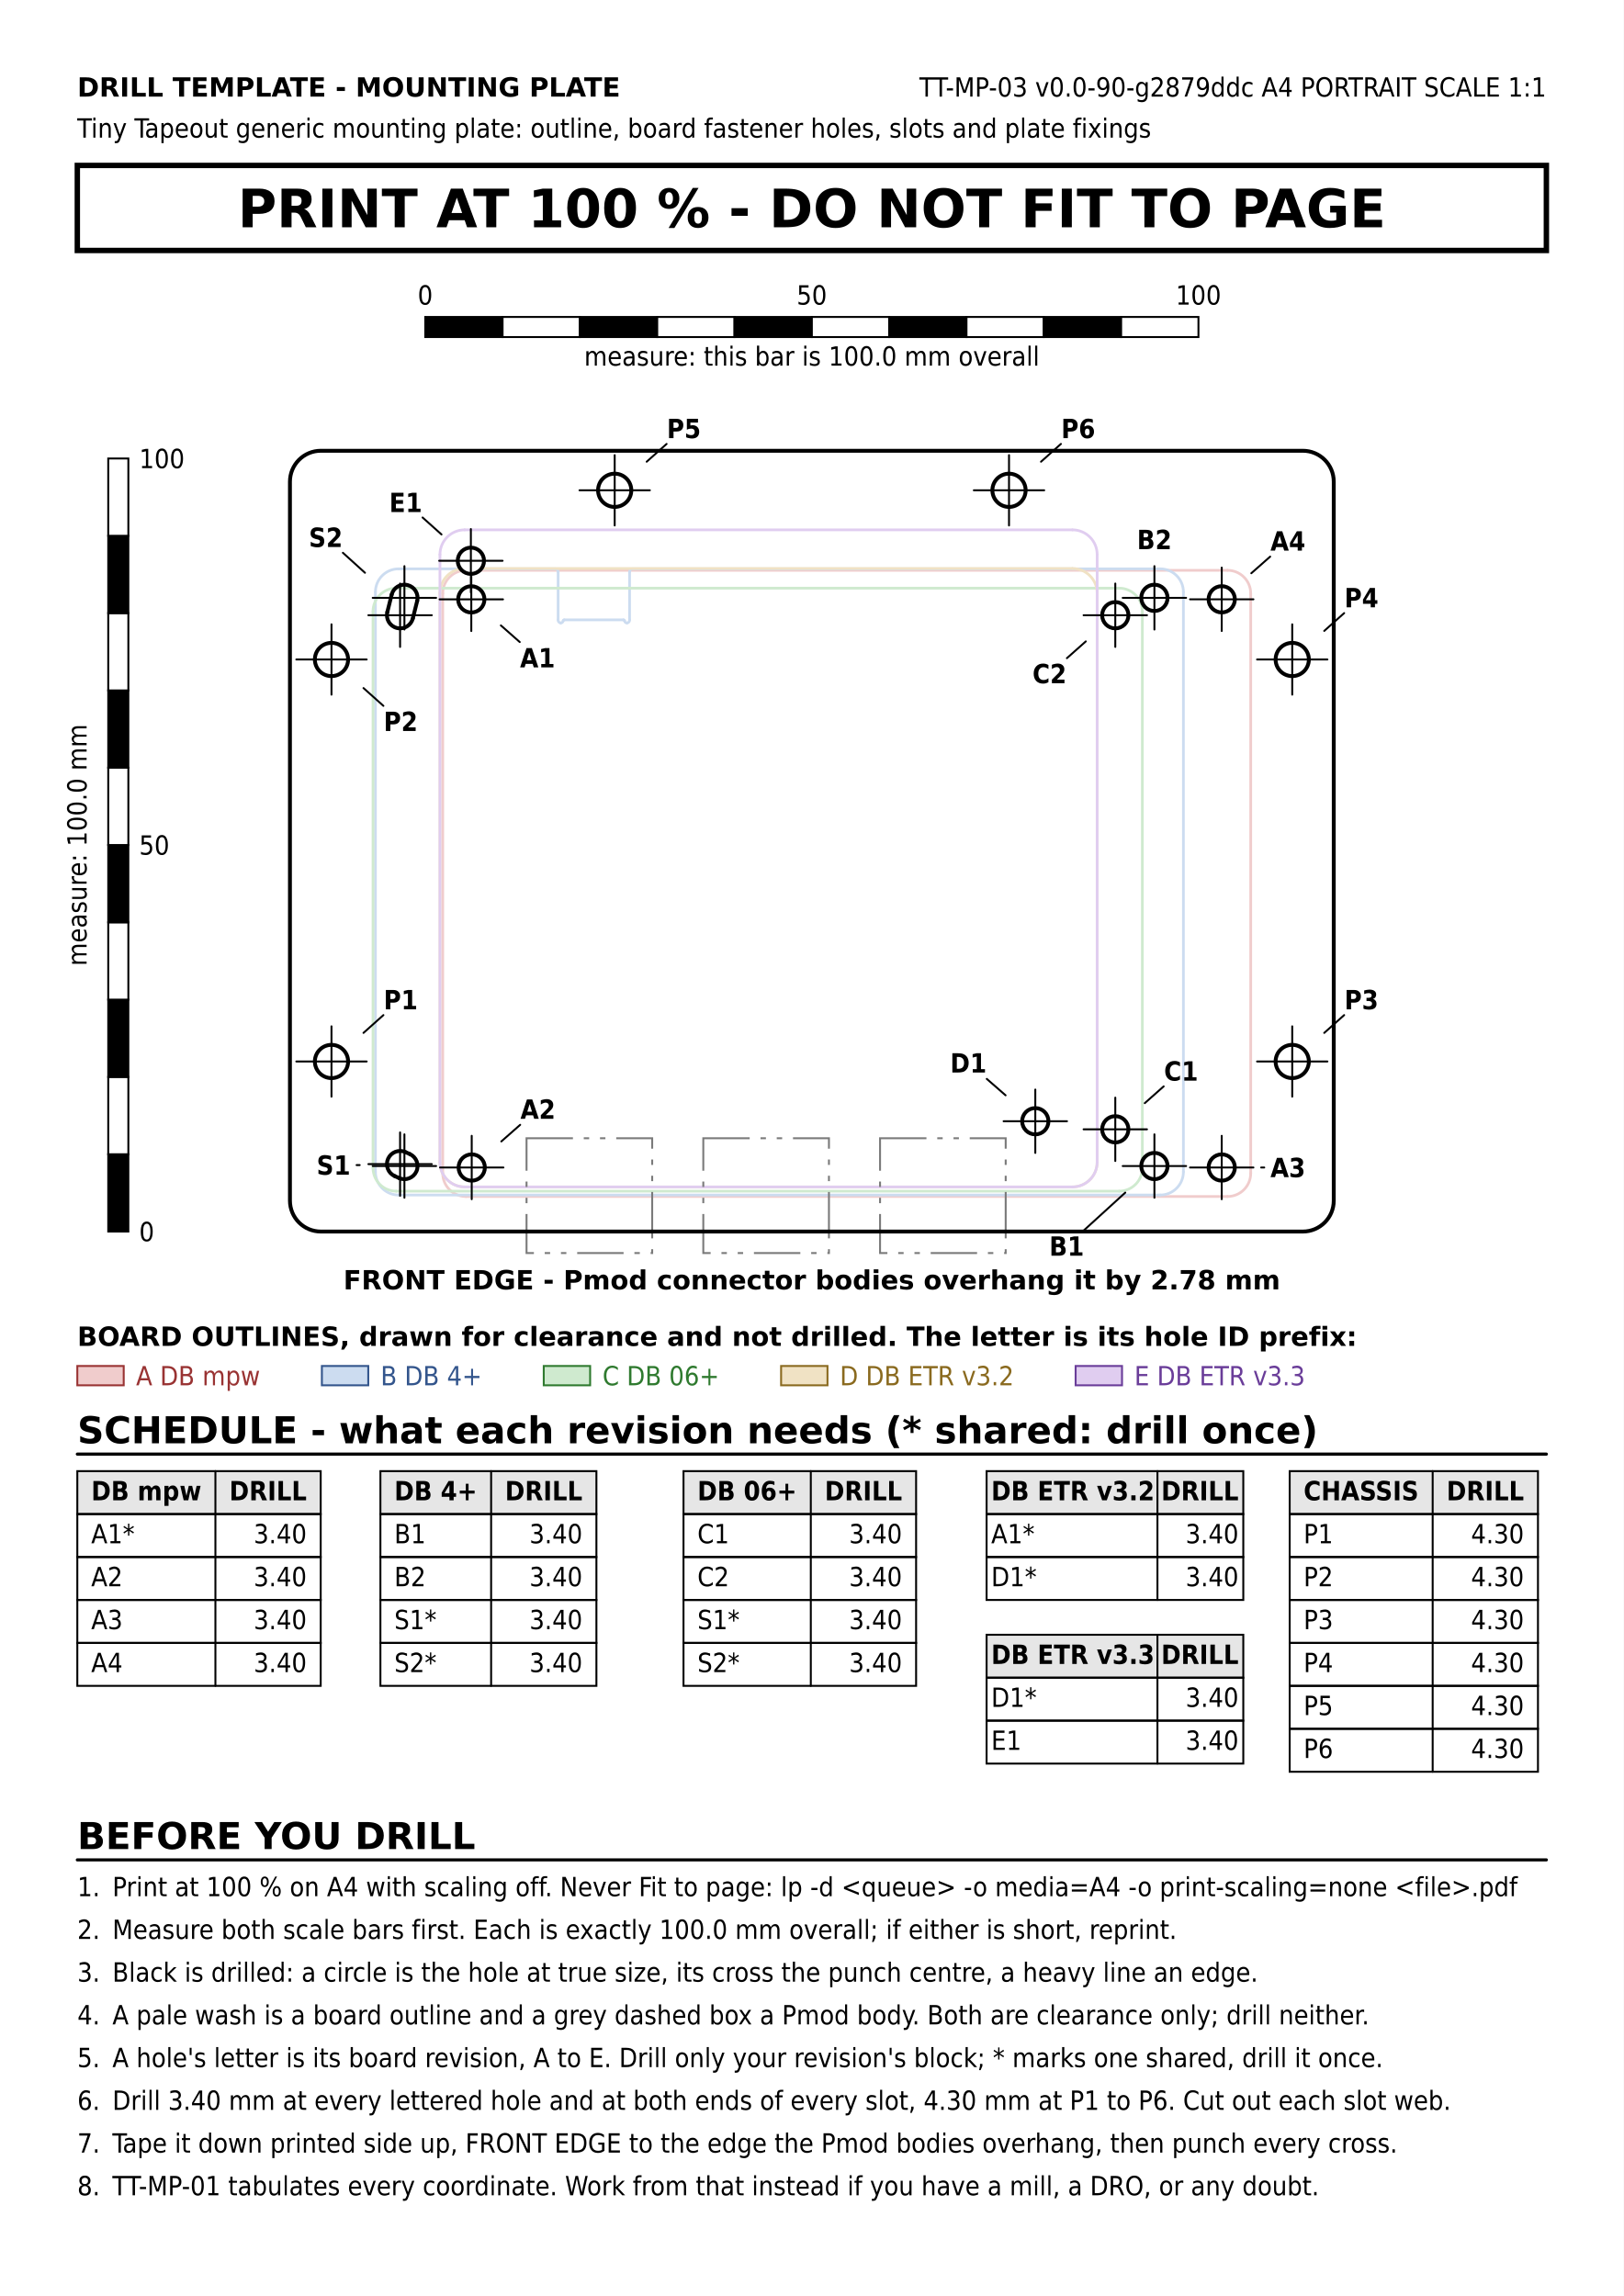
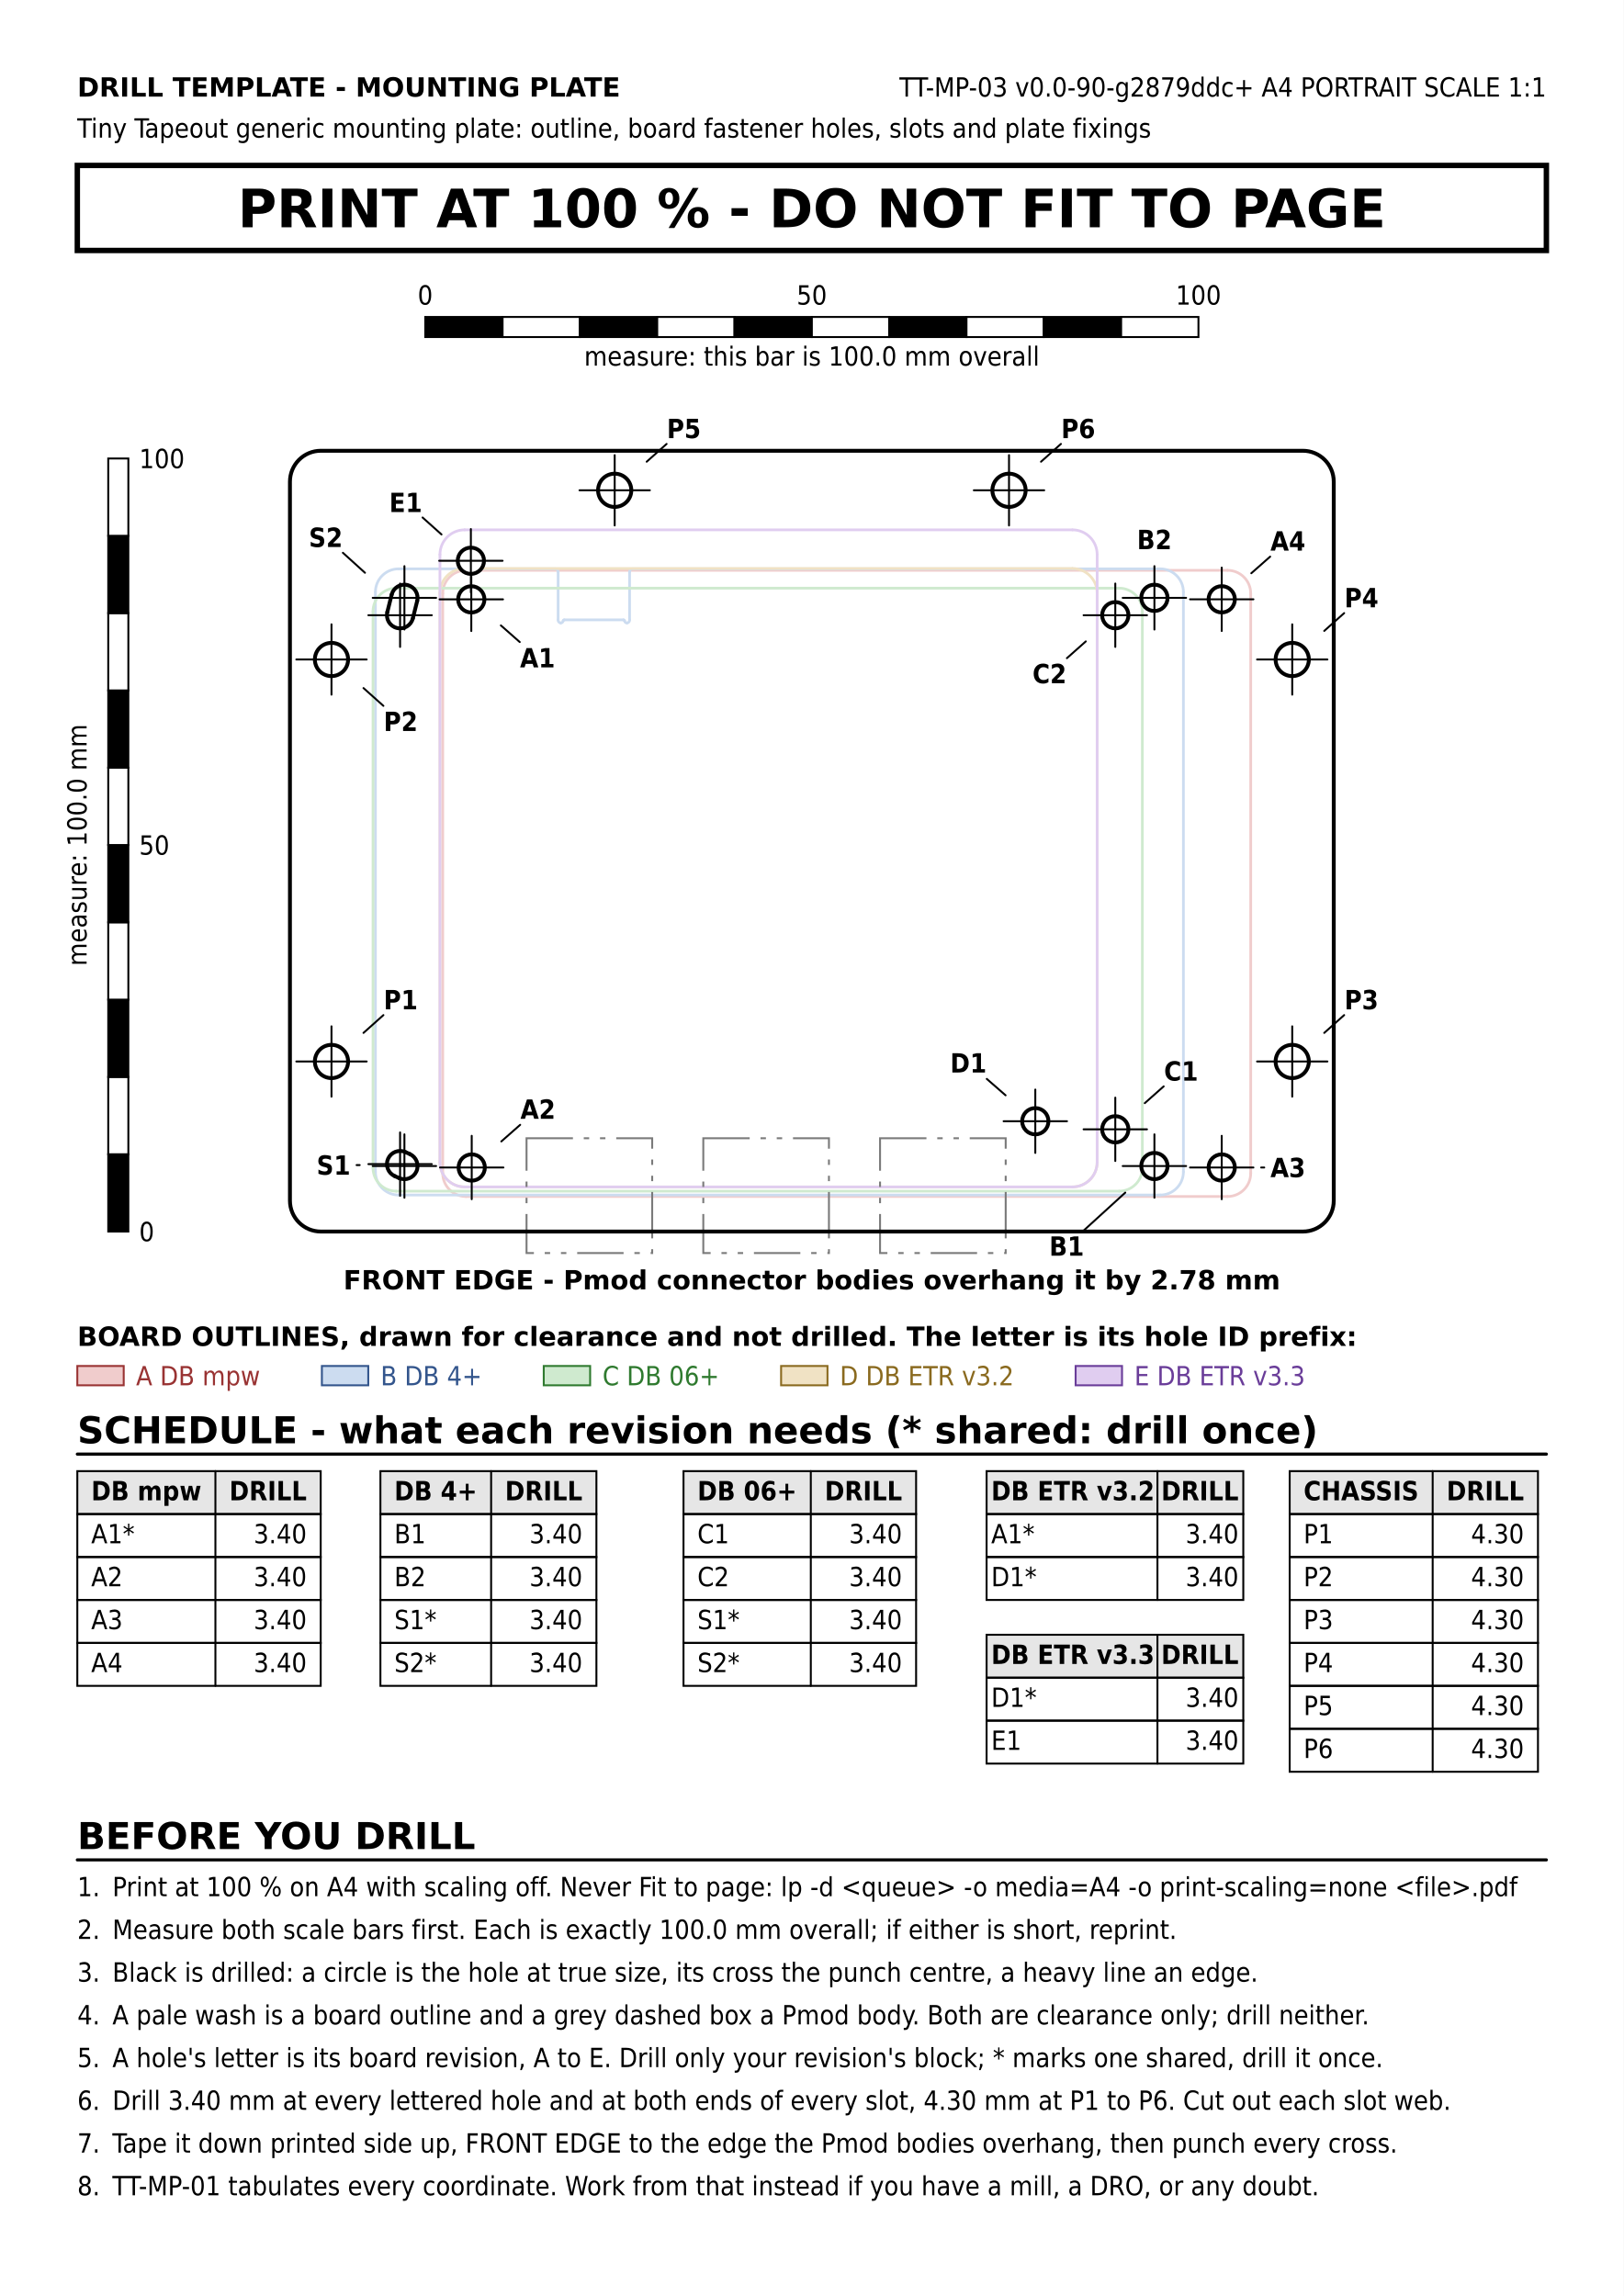
<svg xmlns="http://www.w3.org/2000/svg" version="1.1" width="210mm" height="297mm" viewBox="0 0 210 297">
  <rect width="100%" height="100%" fill="#ffffff" />
  <text x="10" y="12.5" font-family="DejaVu Sans, Liberation Sans, sans-serif" font-size="3.429" fill="#000000" text-anchor="start" font-weight="bold">DRILL TEMPLATE - MOUNTING PLATE</text>
-   <text x="200" y="12.5" font-family="DejaVu Sans Condensed, DejaVu Sans, Liberation Sans, sans-serif" font-size="3.429" fill="#000000" text-anchor="end">TT-MP-03    v0.0-90-g2879ddc    A4 PORTRAIT    SCALE 1:1</text>
+   <text x="200" y="12.5" font-family="DejaVu Sans Condensed, DejaVu Sans, Liberation Sans, sans-serif" font-size="3.429" fill="#000000" text-anchor="end">TT-MP-03    v0.0-90-g2879ddc+    A4 PORTRAIT    SCALE 1:1</text>
  <text x="10" y="17.8" font-family="DejaVu Sans Condensed, DejaVu Sans, Liberation Sans, sans-serif" font-size="3.429" fill="#000000" text-anchor="start">Tiny Tapeout generic mounting plate: outline, board fastener holes, slots and plate fixings</text>
  <rect x="10" y="21.4" width="190" height="11" fill="none" stroke="#000000" stroke-width="0.7" />
  <text x="105" y="29.4" font-family="DejaVu Sans, Liberation Sans, sans-serif" font-size="6.859" fill="#000000" text-anchor="middle" font-weight="bold">PRINT AT 100 %   -   DO NOT FIT TO PAGE</text>
  <rect x="55" y="41" width="10" height="2.6" fill="#000000" stroke="#000000" stroke-width="0.25" />
  <rect x="65" y="41" width="10" height="2.6" fill="#ffffff" stroke="#000000" stroke-width="0.25" />
  <rect x="75" y="41" width="10" height="2.6" fill="#000000" stroke="#000000" stroke-width="0.25" />
  <rect x="85" y="41" width="10" height="2.6" fill="#ffffff" stroke="#000000" stroke-width="0.25" />
  <rect x="95" y="41" width="10" height="2.6" fill="#000000" stroke="#000000" stroke-width="0.25" />
  <rect x="105" y="41" width="10" height="2.6" fill="#ffffff" stroke="#000000" stroke-width="0.25" />
  <rect x="115" y="41" width="10" height="2.6" fill="#000000" stroke="#000000" stroke-width="0.25" />
  <rect x="125" y="41" width="10" height="2.6" fill="#ffffff" stroke="#000000" stroke-width="0.25" />
  <rect x="135" y="41" width="10" height="2.6" fill="#000000" stroke="#000000" stroke-width="0.25" />
  <rect x="145" y="41" width="10" height="2.6" fill="#ffffff" stroke="#000000" stroke-width="0.25" />
  <text x="55" y="39.4" font-family="DejaVu Sans Condensed, DejaVu Sans, Liberation Sans, sans-serif" font-size="3.429" fill="#000000" text-anchor="middle">0</text>
  <text x="105" y="39.4" font-family="DejaVu Sans Condensed, DejaVu Sans, Liberation Sans, sans-serif" font-size="3.429" fill="#000000" text-anchor="middle">50</text>
  <text x="155" y="39.4" font-family="DejaVu Sans Condensed, DejaVu Sans, Liberation Sans, sans-serif" font-size="3.429" fill="#000000" text-anchor="middle">100</text>
  <text x="105" y="47.3" font-family="DejaVu Sans Condensed, DejaVu Sans, Liberation Sans, sans-serif" font-size="3.429" fill="#000000" text-anchor="middle">measure: this bar is 100.0 mm overall</text>
  <line x1="60.26" y1="73.773" x2="158.76" y2="73.773" stroke="#f0cccc" stroke-width="0.35" stroke-linecap="round" />
  <line x1="158.76" y1="154.773" x2="60.26" y2="154.773" stroke="#f0cccc" stroke-width="0.35" stroke-linecap="round" />
  <line x1="161.76" y1="76.773" x2="161.76" y2="151.773" stroke="#f0cccc" stroke-width="0.35" stroke-linecap="round" />
  <line x1="57.26" y1="151.773" x2="57.26" y2="76.773" stroke="#f0cccc" stroke-width="0.35" stroke-linecap="round" />
  <path d="M 158.76 73.773 A 3 3 0 0 1 161.76 76.773" fill="none" stroke="#f0cccc" stroke-width="0.35" stroke-linejoin="round" stroke-linecap="round" />
  <path d="M 60.26 154.773 A 3 3 0 0 1 57.26 151.773" fill="none" stroke="#f0cccc" stroke-width="0.35" stroke-linejoin="round" stroke-linecap="round" />
  <path d="M 57.26 76.773 A 3 3 0 0 1 60.26 73.773" fill="none" stroke="#f0cccc" stroke-width="0.35" stroke-linejoin="round" stroke-linecap="round" />
  <path d="M 161.76 151.773 A 3 3 0 0 1 158.76 154.773" fill="none" stroke="#f0cccc" stroke-width="0.35" stroke-linejoin="round" stroke-linecap="round" />
  <line x1="81.825" y1="73.583" x2="150.055" y2="73.583" stroke="#ccdcf0" stroke-width="0.35" stroke-linecap="round" />
  <line x1="150.055" y1="154.583" x2="51.555" y2="154.583" stroke="#ccdcf0" stroke-width="0.35" stroke-linecap="round" />
  <line x1="153.055" y1="76.583" x2="153.055" y2="151.583" stroke="#ccdcf0" stroke-width="0.35" stroke-linecap="round" />
  <line x1="71.785" y1="73.583" x2="51.555" y2="73.583" stroke="#ccdcf0" stroke-width="0.35" stroke-linecap="round" />
  <line x1="48.555" y1="151.583" x2="48.555" y2="76.583" stroke="#ccdcf0" stroke-width="0.35" stroke-linecap="round" />
  <line x1="72.185" y1="80.183" x2="72.185" y2="73.983" stroke="#ccdcf0" stroke-width="0.35" stroke-linecap="round" />
  <line x1="80.625" y1="80.183" x2="72.985" y2="80.183" stroke="#ccdcf0" stroke-width="0.35" stroke-linecap="round" />
  <line x1="81.425" y1="73.983" x2="81.425" y2="80.183" stroke="#ccdcf0" stroke-width="0.35" stroke-linecap="round" />
  <path d="M 71.785 73.583 A 0.4 0.4 0 0 1 72.185 73.983" fill="none" stroke="#ccdcf0" stroke-width="0.35" stroke-linejoin="round" stroke-linecap="round" />
  <path d="M 81.425 73.983 A 0.4 0.4 0 0 1 81.825 73.583" fill="none" stroke="#ccdcf0" stroke-width="0.35" stroke-linejoin="round" stroke-linecap="round" />
  <path d="M 150.055 73.583 A 3 3 0 0 1 153.055 76.583" fill="none" stroke="#ccdcf0" stroke-width="0.35" stroke-linejoin="round" stroke-linecap="round" />
  <path d="M 51.555 154.583 A 3 3 0 0 1 48.555 151.583" fill="none" stroke="#ccdcf0" stroke-width="0.35" stroke-linejoin="round" stroke-linecap="round" />
  <path d="M 48.555 76.583 A 3 3 0 0 1 51.555 73.583" fill="none" stroke="#ccdcf0" stroke-width="0.35" stroke-linejoin="round" stroke-linecap="round" />
  <path d="M 153.055 151.583 A 3 3 0 0 1 150.055 154.583" fill="none" stroke="#ccdcf0" stroke-width="0.35" stroke-linejoin="round" stroke-linecap="round" />
  <path d="M 72.51 80.583 A 0.364 0.364 0 0 1 72.185 80.183" fill="none" stroke="#ccdcf0" stroke-width="0.35" stroke-linejoin="round" stroke-linecap="round" />
  <path d="M 72.835 80.303 A 0.303 0.303 0 0 1 72.51 80.583" fill="none" stroke="#ccdcf0" stroke-width="0.35" stroke-linejoin="round" stroke-linecap="round" />
  <path d="M 72.835 80.303 A 0.136 0.136 0 0 1 72.985 80.183" fill="none" stroke="#ccdcf0" stroke-width="0.35" stroke-linejoin="round" stroke-linecap="round" />
  <path d="M 80.625 80.183 A 0.136 0.136 0 0 1 80.775 80.303" fill="none" stroke="#ccdcf0" stroke-width="0.35" stroke-linejoin="round" stroke-linecap="round" />
  <path d="M 81.1 80.583 A 0.303 0.303 0 0 1 80.775 80.303" fill="none" stroke="#ccdcf0" stroke-width="0.35" stroke-linejoin="round" stroke-linecap="round" />
  <path d="M 81.425 80.183 A 0.364 0.364 0 0 1 81.1 80.583" fill="none" stroke="#ccdcf0" stroke-width="0.35" stroke-linejoin="round" stroke-linecap="round" />
  <line x1="51.245" y1="76.083" x2="144.745" y2="76.083" stroke="#cfeacf" stroke-width="0.35" stroke-linecap="round" />
  <line x1="144.745" y1="154.083" x2="51.245" y2="154.083" stroke="#cfeacf" stroke-width="0.35" stroke-linecap="round" />
  <line x1="147.745" y1="79.083" x2="147.745" y2="151.083" stroke="#cfeacf" stroke-width="0.35" stroke-linecap="round" />
  <line x1="48.245" y1="151.083" x2="48.245" y2="79.083" stroke="#cfeacf" stroke-width="0.35" stroke-linecap="round" />
  <path d="M 144.745 76.083 A 3 3 0 0 1 147.745 79.083" fill="none" stroke="#cfeacf" stroke-width="0.35" stroke-linejoin="round" stroke-linecap="round" />
  <path d="M 51.245 154.083 A 3 3 0 0 1 48.245 151.083" fill="none" stroke="#cfeacf" stroke-width="0.35" stroke-linejoin="round" stroke-linecap="round" />
  <path d="M 48.245 79.083 A 3 3 0 0 1 51.245 76.083" fill="none" stroke="#cfeacf" stroke-width="0.35" stroke-linejoin="round" stroke-linecap="round" />
  <path d="M 147.745 151.083 A 3 3 0 0 1 144.745 154.083" fill="none" stroke="#cfeacf" stroke-width="0.35" stroke-linejoin="round" stroke-linecap="round" />
  <line x1="138.7" y1="153.538" x2="60.1" y2="153.538" stroke="#f0e2c4" stroke-width="0.35" stroke-linecap="round" />
  <line x1="56.9" y1="150.338" x2="56.9" y2="76.738" stroke="#f0e2c4" stroke-width="0.35" stroke-linecap="round" />
  <line x1="141.9" y1="76.738" x2="141.9" y2="150.338" stroke="#f0e2c4" stroke-width="0.35" stroke-linecap="round" />
  <line x1="60.1" y1="73.538" x2="138.7" y2="73.538" stroke="#f0e2c4" stroke-width="0.35" stroke-linecap="round" />
  <path d="M 60.1 153.538 A 3.2 3.2 0 0 1 56.9 150.338" fill="none" stroke="#f0e2c4" stroke-width="0.35" stroke-linejoin="round" stroke-linecap="round" />
  <path d="M 141.9 150.338 A 3.2 3.2 0 0 1 138.7 153.538" fill="none" stroke="#f0e2c4" stroke-width="0.35" stroke-linejoin="round" stroke-linecap="round" />
  <path d="M 138.7 73.538 A 3.2 3.2 0 0 1 141.9 76.738" fill="none" stroke="#f0e2c4" stroke-width="0.35" stroke-linejoin="round" stroke-linecap="round" />
  <path d="M 56.9 76.738 A 3.2 3.2 0 0 1 60.1 73.538" fill="none" stroke="#f0e2c4" stroke-width="0.35" stroke-linejoin="round" stroke-linecap="round" />
  <line x1="56.9" y1="150.338" x2="56.9" y2="71.738" stroke="#e0cdf0" stroke-width="0.35" stroke-linecap="round" />
  <line x1="60.1" y1="68.538" x2="138.7" y2="68.538" stroke="#e0cdf0" stroke-width="0.35" stroke-linecap="round" />
  <line x1="138.7" y1="153.538" x2="60.1" y2="153.538" stroke="#e0cdf0" stroke-width="0.35" stroke-linecap="round" />
  <line x1="141.9" y1="71.738" x2="141.9" y2="150.338" stroke="#e0cdf0" stroke-width="0.35" stroke-linecap="round" />
  <path d="M 56.9 71.738 A 3.2 3.2 0 0 1 60.1 68.538" fill="none" stroke="#e0cdf0" stroke-width="0.35" stroke-linejoin="round" stroke-linecap="round" />
  <path d="M 60.1 153.538 A 3.2 3.2 0 0 1 56.9 150.338" fill="none" stroke="#e0cdf0" stroke-width="0.35" stroke-linejoin="round" stroke-linecap="round" />
  <path d="M 138.7 68.538 A 3.2 3.2 0 0 1 141.9 71.738" fill="none" stroke="#e0cdf0" stroke-width="0.35" stroke-linejoin="round" stroke-linecap="round" />
  <path d="M 141.9 150.338 A 3.2 3.2 0 0 1 138.7 153.538" fill="none" stroke="#e0cdf0" stroke-width="0.35" stroke-linejoin="round" stroke-linecap="round" />
  <rect x="68.1" y="147.238" width="16.25" height="14.85" fill="none" stroke="#7a7a7a" stroke-width="0.25" stroke-dasharray="6.0,1.4,0.7,1.4,0.7,1.4" />
  <rect x="90.96" y="147.238" width="16.25" height="14.85" fill="none" stroke="#7a7a7a" stroke-width="0.25" stroke-dasharray="6.0,1.4,0.7,1.4,0.7,1.4" />
  <rect x="113.82" y="147.238" width="16.25" height="14.85" fill="none" stroke="#7a7a7a" stroke-width="0.25" stroke-dasharray="6.0,1.4,0.7,1.4,0.7,1.4" />
  <rect x="37.5" y="58.308" width="135" height="101" fill="none" stroke="#000000" stroke-width="0.5" rx="4" ry="4" />
  <circle cx="60.955" cy="77.53" r="1.7" fill="#ffffff" stroke="#000000" stroke-width="0.5" />
  <line x1="56.855" y1="77.53" x2="65.055" y2="77.53" stroke="#000000" stroke-width="0.25" stroke-linecap="round" />
  <line x1="60.955" y1="81.63" x2="60.955" y2="73.43" stroke="#000000" stroke-width="0.25" stroke-linecap="round" />
  <circle cx="61.01" cy="151.023" r="1.7" fill="#ffffff" stroke="#000000" stroke-width="0.5" />
  <line x1="56.91" y1="151.023" x2="65.11" y2="151.023" stroke="#000000" stroke-width="0.25" stroke-linecap="round" />
  <line x1="61.01" y1="155.123" x2="61.01" y2="146.923" stroke="#000000" stroke-width="0.25" stroke-linecap="round" />
  <circle cx="158.01" cy="151.023" r="1.7" fill="#ffffff" stroke="#000000" stroke-width="0.5" />
  <line x1="153.91" y1="151.023" x2="162.11" y2="151.023" stroke="#000000" stroke-width="0.25" stroke-linecap="round" />
  <line x1="158.01" y1="155.123" x2="158.01" y2="146.923" stroke="#000000" stroke-width="0.25" stroke-linecap="round" />
  <circle cx="158.01" cy="77.523" r="1.7" fill="#ffffff" stroke="#000000" stroke-width="0.5" />
  <line x1="153.91" y1="77.523" x2="162.11" y2="77.523" stroke="#000000" stroke-width="0.25" stroke-linecap="round" />
  <line x1="158.01" y1="81.623" x2="158.01" y2="73.423" stroke="#000000" stroke-width="0.25" stroke-linecap="round" />
  <circle cx="149.305" cy="150.833" r="1.7" fill="#ffffff" stroke="#000000" stroke-width="0.5" />
  <line x1="145.205" y1="150.833" x2="153.405" y2="150.833" stroke="#000000" stroke-width="0.25" stroke-linecap="round" />
  <line x1="149.305" y1="154.933" x2="149.305" y2="146.733" stroke="#000000" stroke-width="0.25" stroke-linecap="round" />
  <circle cx="149.305" cy="77.333" r="1.7" fill="#ffffff" stroke="#000000" stroke-width="0.5" />
  <line x1="145.205" y1="77.333" x2="153.405" y2="77.333" stroke="#000000" stroke-width="0.25" stroke-linecap="round" />
  <line x1="149.305" y1="81.433" x2="149.305" y2="73.233" stroke="#000000" stroke-width="0.25" stroke-linecap="round" />
  <circle cx="144.245" cy="146.083" r="1.7" fill="#ffffff" stroke="#000000" stroke-width="0.5" />
  <line x1="140.145" y1="146.083" x2="148.345" y2="146.083" stroke="#000000" stroke-width="0.25" stroke-linecap="round" />
  <line x1="144.245" y1="150.183" x2="144.245" y2="141.983" stroke="#000000" stroke-width="0.25" stroke-linecap="round" />
  <circle cx="144.245" cy="79.583" r="1.7" fill="#ffffff" stroke="#000000" stroke-width="0.5" />
  <line x1="140.145" y1="79.583" x2="148.345" y2="79.583" stroke="#000000" stroke-width="0.25" stroke-linecap="round" />
  <line x1="144.245" y1="83.683" x2="144.245" y2="75.483" stroke="#000000" stroke-width="0.25" stroke-linecap="round" />
  <circle cx="133.9" cy="145.038" r="1.7" fill="#ffffff" stroke="#000000" stroke-width="0.5" />
  <line x1="129.8" y1="145.038" x2="138" y2="145.038" stroke="#000000" stroke-width="0.25" stroke-linecap="round" />
  <line x1="133.9" y1="149.138" x2="133.9" y2="140.938" stroke="#000000" stroke-width="0.25" stroke-linecap="round" />
  <circle cx="60.9" cy="72.538" r="1.7" fill="#ffffff" stroke="#000000" stroke-width="0.5" />
  <line x1="56.8" y1="72.538" x2="65" y2="72.538" stroke="#000000" stroke-width="0.25" stroke-linecap="round" />
  <line x1="60.9" y1="76.638" x2="60.9" y2="68.438" stroke="#000000" stroke-width="0.25" stroke-linecap="round" />
  <circle cx="42.873" cy="137.308" r="2.15" fill="#ffffff" stroke="#000000" stroke-width="0.5" />
  <line x1="38.323" y1="137.308" x2="47.423" y2="137.308" stroke="#000000" stroke-width="0.25" stroke-linecap="round" />
  <line x1="42.873" y1="141.858" x2="42.873" y2="132.758" stroke="#000000" stroke-width="0.25" stroke-linecap="round" />
  <circle cx="42.873" cy="85.308" r="2.15" fill="#ffffff" stroke="#000000" stroke-width="0.5" />
  <line x1="38.323" y1="85.308" x2="47.423" y2="85.308" stroke="#000000" stroke-width="0.25" stroke-linecap="round" />
  <line x1="42.873" y1="89.858" x2="42.873" y2="80.758" stroke="#000000" stroke-width="0.25" stroke-linecap="round" />
  <circle cx="167.13" cy="137.308" r="2.15" fill="#ffffff" stroke="#000000" stroke-width="0.5" />
  <line x1="162.58" y1="137.308" x2="171.68" y2="137.308" stroke="#000000" stroke-width="0.25" stroke-linecap="round" />
  <line x1="167.13" y1="141.858" x2="167.13" y2="132.758" stroke="#000000" stroke-width="0.25" stroke-linecap="round" />
  <circle cx="167.13" cy="85.308" r="2.15" fill="#ffffff" stroke="#000000" stroke-width="0.5" />
  <line x1="162.58" y1="85.308" x2="171.68" y2="85.308" stroke="#000000" stroke-width="0.25" stroke-linecap="round" />
  <line x1="167.13" y1="89.858" x2="167.13" y2="80.758" stroke="#000000" stroke-width="0.25" stroke-linecap="round" />
  <circle cx="79.5" cy="63.423" r="2.15" fill="#ffffff" stroke="#000000" stroke-width="0.5" />
  <line x1="74.95" y1="63.423" x2="84.05" y2="63.423" stroke="#000000" stroke-width="0.25" stroke-linecap="round" />
  <line x1="79.5" y1="67.973" x2="79.5" y2="58.873" stroke="#000000" stroke-width="0.25" stroke-linecap="round" />
  <circle cx="130.5" cy="63.423" r="2.15" fill="#ffffff" stroke="#000000" stroke-width="0.5" />
  <line x1="125.95" y1="63.423" x2="135.05" y2="63.423" stroke="#000000" stroke-width="0.25" stroke-linecap="round" />
  <line x1="130.5" y1="67.973" x2="130.5" y2="58.873" stroke="#000000" stroke-width="0.25" stroke-linecap="round" />
  <line x1="52.438" y1="149.03" x2="52.998" y2="149.28" stroke="#000000" stroke-width="0.5" stroke-linecap="round" />
  <line x1="51.612" y1="152.385" x2="51.052" y2="152.135" stroke="#000000" stroke-width="0.5" stroke-linecap="round" />
  <path d="M 52.998 149.28 A 1.7 1.7 0 0 1 51.612 152.385" fill="none" stroke="#000000" stroke-width="0.5" stroke-linejoin="round" stroke-linecap="round" />
  <path d="M 51.052 152.135 A 1.7 1.7 0 0 1 52.438 149.03" fill="none" stroke="#000000" stroke-width="0.5" stroke-linejoin="round" stroke-linecap="round" />
  <line x1="47.645" y1="150.583" x2="55.845" y2="150.583" stroke="#000000" stroke-width="0.25" stroke-linecap="round" />
  <line x1="51.745" y1="154.683" x2="51.745" y2="146.483" stroke="#000000" stroke-width="0.25" stroke-linecap="round" />
  <line x1="48.205" y1="150.833" x2="56.405" y2="150.833" stroke="#000000" stroke-width="0.25" stroke-linecap="round" />
  <line x1="52.305" y1="154.933" x2="52.305" y2="146.733" stroke="#000000" stroke-width="0.25" stroke-linecap="round" />
  <line x1="50.095" y1="79.172" x2="50.655" y2="76.922" stroke="#000000" stroke-width="0.5" stroke-linecap="round" />
  <line x1="53.955" y1="77.743" x2="53.395" y2="79.993" stroke="#000000" stroke-width="0.5" stroke-linecap="round" />
  <path d="M 50.655 76.922 A 1.7 1.7 0 0 1 53.955 77.743" fill="none" stroke="#000000" stroke-width="0.5" stroke-linejoin="round" stroke-linecap="round" />
  <path d="M 53.395 79.993 A 1.7 1.7 0 0 1 50.095 79.172" fill="none" stroke="#000000" stroke-width="0.5" stroke-linejoin="round" stroke-linecap="round" />
  <line x1="47.645" y1="79.583" x2="55.845" y2="79.583" stroke="#000000" stroke-width="0.25" stroke-linecap="round" />
  <line x1="51.745" y1="83.683" x2="51.745" y2="75.483" stroke="#000000" stroke-width="0.25" stroke-linecap="round" />
  <line x1="48.205" y1="77.333" x2="56.405" y2="77.333" stroke="#000000" stroke-width="0.25" stroke-linecap="round" />
  <line x1="52.305" y1="81.433" x2="52.305" y2="73.233" stroke="#000000" stroke-width="0.25" stroke-linecap="round" />
  <text x="105" y="166.788" font-family="DejaVu Sans, Liberation Sans, sans-serif" font-size="3.429" fill="#000000" text-anchor="middle" font-weight="bold">FRONT EDGE   -   Pmod connector bodies overhang it by 2.78 mm</text>
  <line x1="64.781" y1="80.902" x2="67.221" y2="83.052" stroke="#000000" stroke-width="0.25" stroke-linecap="round" />
  <text x="69.522" y="86.33" font-family="DejaVu Sans Condensed, DejaVu Sans, Liberation Sans, sans-serif" font-size="3.429" fill="#000000" text-anchor="middle" font-weight="bold">A1</text>
  <line x1="64.836" y1="147.651" x2="67.276" y2="145.501" stroke="#000000" stroke-width="0.25" stroke-linecap="round" />
  <text x="69.577" y="144.723" font-family="DejaVu Sans Condensed, DejaVu Sans, Liberation Sans, sans-serif" font-size="3.429" fill="#000000" text-anchor="middle" font-weight="bold">A2</text>
  <line x1="163.11" y1="151.023" x2="163.51" y2="151.023" stroke="#000000" stroke-width="0.25" stroke-linecap="round" />
  <text x="166.577" y="152.273" font-family="DejaVu Sans Condensed, DejaVu Sans, Liberation Sans, sans-serif" font-size="3.429" fill="#000000" text-anchor="middle" font-weight="bold">A3</text>
  <line x1="161.836" y1="74.151" x2="164.276" y2="72.001" stroke="#000000" stroke-width="0.25" stroke-linecap="round" />
  <text x="166.577" y="71.223" font-family="DejaVu Sans Condensed, DejaVu Sans, Liberation Sans, sans-serif" font-size="3.429" fill="#000000" text-anchor="middle" font-weight="bold">A4</text>
  <line x1="145.537" y1="154.269" x2="140.209" y2="159.128" stroke="#000000" stroke-width="0.25" stroke-linecap="round" />
  <text x="137.956" y="162.433" font-family="DejaVu Sans Condensed, DejaVu Sans, Liberation Sans, sans-serif" font-size="3.429" fill="#000000" text-anchor="middle" font-weight="bold">B1</text>
  <text x="149.305" y="71.033" font-family="DejaVu Sans Condensed, DejaVu Sans, Liberation Sans, sans-serif" font-size="3.429" fill="#000000" text-anchor="middle" font-weight="bold">B2</text>
  <line x1="148.059" y1="142.697" x2="150.503" y2="140.528" stroke="#000000" stroke-width="0.25" stroke-linecap="round" />
  <text x="152.75" y="139.783" font-family="DejaVu Sans Condensed, DejaVu Sans, Liberation Sans, sans-serif" font-size="3.429" fill="#000000" text-anchor="middle" font-weight="bold">C1</text>
  <line x1="140.431" y1="82.969" x2="137.987" y2="85.138" stroke="#000000" stroke-width="0.25" stroke-linecap="round" />
  <text x="135.74" y="88.383" font-family="DejaVu Sans Condensed, DejaVu Sans, Liberation Sans, sans-serif" font-size="3.429" fill="#000000" text-anchor="middle" font-weight="bold">C2</text>
  <line x1="130.057" y1="141.685" x2="127.623" y2="139.561" stroke="#000000" stroke-width="0.25" stroke-linecap="round" />
  <text x="125.246" y="138.738" font-family="DejaVu Sans Condensed, DejaVu Sans, Liberation Sans, sans-serif" font-size="3.429" fill="#000000" text-anchor="middle" font-weight="bold">D1</text>
  <line x1="57.101" y1="69.135" x2="54.653" y2="66.941" stroke="#000000" stroke-width="0.25" stroke-linecap="round" />
  <text x="52.472" y="66.238" font-family="DejaVu Sans Condensed, DejaVu Sans, Liberation Sans, sans-serif" font-size="3.429" fill="#000000" text-anchor="middle" font-weight="bold">E1</text>
  <line x1="47.012" y1="133.61" x2="49.587" y2="131.309" stroke="#000000" stroke-width="0.25" stroke-linecap="round" />
  <text x="51.827" y="130.558" font-family="DejaVu Sans Condensed, DejaVu Sans, Liberation Sans, sans-serif" font-size="3.429" fill="#000000" text-anchor="middle" font-weight="bold">P1</text>
  <line x1="47.012" y1="89.006" x2="49.587" y2="91.306" stroke="#000000" stroke-width="0.25" stroke-linecap="round" />
  <text x="51.827" y="94.558" font-family="DejaVu Sans Condensed, DejaVu Sans, Liberation Sans, sans-serif" font-size="3.429" fill="#000000" text-anchor="middle" font-weight="bold">P2</text>
  <line x1="171.269" y1="133.61" x2="173.844" y2="131.309" stroke="#000000" stroke-width="0.25" stroke-linecap="round" />
  <text x="176.084" y="130.558" font-family="DejaVu Sans Condensed, DejaVu Sans, Liberation Sans, sans-serif" font-size="3.429" fill="#000000" text-anchor="middle" font-weight="bold">P3</text>
  <line x1="171.269" y1="81.61" x2="173.844" y2="79.309" stroke="#000000" stroke-width="0.25" stroke-linecap="round" />
  <text x="176.084" y="78.558" font-family="DejaVu Sans Condensed, DejaVu Sans, Liberation Sans, sans-serif" font-size="3.429" fill="#000000" text-anchor="middle" font-weight="bold">P4</text>
  <line x1="83.639" y1="59.725" x2="86.214" y2="57.424" stroke="#000000" stroke-width="0.25" stroke-linecap="round" />
  <text x="88.454" y="56.673" font-family="DejaVu Sans Condensed, DejaVu Sans, Liberation Sans, sans-serif" font-size="3.429" fill="#000000" text-anchor="middle" font-weight="bold">P5</text>
  <line x1="134.639" y1="59.725" x2="137.214" y2="57.424" stroke="#000000" stroke-width="0.25" stroke-linecap="round" />
  <text x="139.454" y="56.673" font-family="DejaVu Sans Condensed, DejaVu Sans, Liberation Sans, sans-serif" font-size="3.429" fill="#000000" text-anchor="middle" font-weight="bold">P6</text>
  <line x1="46.52" y1="150.708" x2="46.12" y2="150.708" stroke="#000000" stroke-width="0.25" stroke-linecap="round" />
  <text x="43.136" y="151.958" font-family="DejaVu Sans Condensed, DejaVu Sans, Liberation Sans, sans-serif" font-size="3.429" fill="#000000" text-anchor="middle" font-weight="bold">S1</text>
  <line x1="47.203" y1="74.091" x2="44.348" y2="71.506" stroke="#000000" stroke-width="0.25" stroke-linecap="round" />
  <text x="42.136" y="70.753" font-family="DejaVu Sans Condensed, DejaVu Sans, Liberation Sans, sans-serif" font-size="3.429" fill="#000000" text-anchor="middle" font-weight="bold">S2</text>
  <rect x="14" y="149.308" width="2.6" height="10" fill="#000000" stroke="#000000" stroke-width="0.25" />
  <rect x="14" y="139.308" width="2.6" height="10" fill="#ffffff" stroke="#000000" stroke-width="0.25" />
  <rect x="14" y="129.308" width="2.6" height="10" fill="#000000" stroke="#000000" stroke-width="0.25" />
  <rect x="14" y="119.308" width="2.6" height="10" fill="#ffffff" stroke="#000000" stroke-width="0.25" />
  <rect x="14" y="109.308" width="2.6" height="10" fill="#000000" stroke="#000000" stroke-width="0.25" />
  <rect x="14" y="99.308" width="2.6" height="10" fill="#ffffff" stroke="#000000" stroke-width="0.25" />
  <rect x="14" y="89.308" width="2.6" height="10" fill="#000000" stroke="#000000" stroke-width="0.25" />
  <rect x="14" y="79.308" width="2.6" height="10" fill="#ffffff" stroke="#000000" stroke-width="0.25" />
  <rect x="14" y="69.308" width="2.6" height="10" fill="#000000" stroke="#000000" stroke-width="0.25" />
  <rect x="14" y="59.308" width="2.6" height="10" fill="#ffffff" stroke="#000000" stroke-width="0.25" />
  <text x="18" y="160.558" font-family="DejaVu Sans Condensed, DejaVu Sans, Liberation Sans, sans-serif" font-size="3.429" fill="#000000" text-anchor="start">0</text>
  <text x="18" y="110.558" font-family="DejaVu Sans Condensed, DejaVu Sans, Liberation Sans, sans-serif" font-size="3.429" fill="#000000" text-anchor="start">50</text>
  <text x="18" y="60.558" font-family="DejaVu Sans Condensed, DejaVu Sans, Liberation Sans, sans-serif" font-size="3.429" fill="#000000" text-anchor="start">100</text>
  <text x="11.2" y="109.308" font-family="DejaVu Sans Condensed, DejaVu Sans, Liberation Sans, sans-serif" font-size="3.429" fill="#000000" text-anchor="middle" transform="rotate(-90 11.2 109.3078)">measure: 100.0 mm</text>
  <text x="10" y="174.097" font-family="DejaVu Sans, Liberation Sans, sans-serif" font-size="3.429" fill="#000000" text-anchor="start" font-weight="bold">BOARD OUTLINES, drawn for clearance and not drilled. The letter is its hole ID prefix:</text>
  <rect x="10" y="176.697" width="6" height="2.5" fill="#f0cccc" stroke="#993333" stroke-width="0.25" />
  <text x="17.6" y="179.197" font-family="DejaVu Sans Condensed, DejaVu Sans, Liberation Sans, sans-serif" font-size="3.429" fill="#993333" text-anchor="start">A  DB mpw</text>
  <rect x="41.63" y="176.697" width="6" height="2.5" fill="#ccdcf0" stroke="#33558c" stroke-width="0.25" />
  <text x="49.23" y="179.197" font-family="DejaVu Sans Condensed, DejaVu Sans, Liberation Sans, sans-serif" font-size="3.429" fill="#33558c" text-anchor="start">B  DB 4+</text>
  <rect x="70.325" y="176.697" width="6" height="2.5" fill="#cfeacf" stroke="#2f7a2f" stroke-width="0.25" />
  <text x="77.925" y="179.197" font-family="DejaVu Sans Condensed, DejaVu Sans, Liberation Sans, sans-serif" font-size="3.429" fill="#2f7a2f" text-anchor="start">C  DB 06+</text>
  <rect x="101.022" y="176.697" width="6" height="2.5" fill="#f0e2c4" stroke="#8a6a1f" stroke-width="0.25" />
  <text x="108.622" y="179.197" font-family="DejaVu Sans Condensed, DejaVu Sans, Liberation Sans, sans-serif" font-size="3.429" fill="#8a6a1f" text-anchor="start">D  DB ETR v3.2</text>
  <rect x="139.115" y="176.697" width="6" height="2.5" fill="#e0cdf0" stroke="#6a3d99" stroke-width="0.25" />
  <text x="146.715" y="179.197" font-family="DejaVu Sans Condensed, DejaVu Sans, Liberation Sans, sans-serif" font-size="3.429" fill="#6a3d99" text-anchor="start">E  DB ETR v3.3</text>
  <text x="10" y="186.697" font-family="DejaVu Sans, Liberation Sans, sans-serif" font-size="4.801" fill="#000000" text-anchor="start" font-weight="bold">SCHEDULE   -   what each revision needs   (* shared: drill once)</text>
  <line x1="10" y1="188.097" x2="200" y2="188.097" stroke="#000000" stroke-width="0.4" stroke-linecap="round" />
  <rect x="10" y="190.297" width="31.477" height="5.556" fill="#e6e6e6" stroke="#000000" stroke-width="0.25" />
  <text x="11.8" y="194.075" font-family="DejaVu Sans Condensed, DejaVu Sans, Liberation Sans, sans-serif" font-size="3.429" fill="#000000" text-anchor="start" font-weight="bold">DB mpw</text>
  <text x="39.677" y="194.075" font-family="DejaVu Sans Condensed, DejaVu Sans, Liberation Sans, sans-serif" font-size="3.429" fill="#000000" text-anchor="end" font-weight="bold">DRILL</text>
  <rect x="10" y="195.853" width="31.477" height="5.556" fill="none" stroke="#000000" stroke-width="0.25" />
  <text x="11.8" y="199.631" font-family="DejaVu Sans Condensed, DejaVu Sans, Liberation Sans, sans-serif" font-size="3.429" fill="#000000" text-anchor="start">A1*</text>
  <text x="39.677" y="199.631" font-family="DejaVu Sans Condensed, DejaVu Sans, Liberation Sans, sans-serif" font-size="3.429" fill="#000000" text-anchor="end">3.40</text>
  <rect x="10" y="201.408" width="31.477" height="5.556" fill="none" stroke="#000000" stroke-width="0.25" />
  <text x="11.8" y="205.186" font-family="DejaVu Sans Condensed, DejaVu Sans, Liberation Sans, sans-serif" font-size="3.429" fill="#000000" text-anchor="start">A2</text>
  <text x="39.677" y="205.186" font-family="DejaVu Sans Condensed, DejaVu Sans, Liberation Sans, sans-serif" font-size="3.429" fill="#000000" text-anchor="end">3.40</text>
  <rect x="10" y="206.964" width="31.477" height="5.556" fill="none" stroke="#000000" stroke-width="0.25" />
  <text x="11.8" y="210.742" font-family="DejaVu Sans Condensed, DejaVu Sans, Liberation Sans, sans-serif" font-size="3.429" fill="#000000" text-anchor="start">A3</text>
  <text x="39.677" y="210.742" font-family="DejaVu Sans Condensed, DejaVu Sans, Liberation Sans, sans-serif" font-size="3.429" fill="#000000" text-anchor="end">3.40</text>
  <rect x="10" y="212.519" width="31.477" height="5.556" fill="none" stroke="#000000" stroke-width="0.25" />
  <text x="11.8" y="216.297" font-family="DejaVu Sans Condensed, DejaVu Sans, Liberation Sans, sans-serif" font-size="3.429" fill="#000000" text-anchor="start">A4</text>
  <text x="39.677" y="216.297" font-family="DejaVu Sans Condensed, DejaVu Sans, Liberation Sans, sans-serif" font-size="3.429" fill="#000000" text-anchor="end">3.40</text>
  <line x1="27.86" y1="190.297" x2="27.86" y2="218.075" stroke="#000000" stroke-width="0.25" stroke-linecap="round" />
  <rect x="49.2" y="190.297" width="27.936" height="5.556" fill="#e6e6e6" stroke="#000000" stroke-width="0.25" />
  <text x="51" y="194.075" font-family="DejaVu Sans Condensed, DejaVu Sans, Liberation Sans, sans-serif" font-size="3.429" fill="#000000" text-anchor="start" font-weight="bold">DB 4+</text>
  <text x="75.336" y="194.075" font-family="DejaVu Sans Condensed, DejaVu Sans, Liberation Sans, sans-serif" font-size="3.429" fill="#000000" text-anchor="end" font-weight="bold">DRILL</text>
  <rect x="49.2" y="195.853" width="27.936" height="5.556" fill="none" stroke="#000000" stroke-width="0.25" />
  <text x="51" y="199.631" font-family="DejaVu Sans Condensed, DejaVu Sans, Liberation Sans, sans-serif" font-size="3.429" fill="#000000" text-anchor="start">B1</text>
  <text x="75.336" y="199.631" font-family="DejaVu Sans Condensed, DejaVu Sans, Liberation Sans, sans-serif" font-size="3.429" fill="#000000" text-anchor="end">3.40</text>
  <rect x="49.2" y="201.408" width="27.936" height="5.556" fill="none" stroke="#000000" stroke-width="0.25" />
  <text x="51" y="205.186" font-family="DejaVu Sans Condensed, DejaVu Sans, Liberation Sans, sans-serif" font-size="3.429" fill="#000000" text-anchor="start">B2</text>
  <text x="75.336" y="205.186" font-family="DejaVu Sans Condensed, DejaVu Sans, Liberation Sans, sans-serif" font-size="3.429" fill="#000000" text-anchor="end">3.40</text>
  <rect x="49.2" y="206.964" width="27.936" height="5.556" fill="none" stroke="#000000" stroke-width="0.25" />
  <text x="51" y="210.742" font-family="DejaVu Sans Condensed, DejaVu Sans, Liberation Sans, sans-serif" font-size="3.429" fill="#000000" text-anchor="start">S1*</text>
  <text x="75.336" y="210.742" font-family="DejaVu Sans Condensed, DejaVu Sans, Liberation Sans, sans-serif" font-size="3.429" fill="#000000" text-anchor="end">3.40</text>
  <rect x="49.2" y="212.519" width="27.936" height="5.556" fill="none" stroke="#000000" stroke-width="0.25" />
  <text x="51" y="216.297" font-family="DejaVu Sans Condensed, DejaVu Sans, Liberation Sans, sans-serif" font-size="3.429" fill="#000000" text-anchor="start">S2*</text>
  <text x="75.336" y="216.297" font-family="DejaVu Sans Condensed, DejaVu Sans, Liberation Sans, sans-serif" font-size="3.429" fill="#000000" text-anchor="end">3.40</text>
  <line x1="63.519" y1="190.297" x2="63.519" y2="218.075" stroke="#000000" stroke-width="0.25" stroke-linecap="round" />
  <rect x="88.4" y="190.297" width="30.083" height="5.556" fill="#e6e6e6" stroke="#000000" stroke-width="0.25" />
  <text x="90.2" y="194.075" font-family="DejaVu Sans Condensed, DejaVu Sans, Liberation Sans, sans-serif" font-size="3.429" fill="#000000" text-anchor="start" font-weight="bold">DB 06+</text>
  <text x="116.683" y="194.075" font-family="DejaVu Sans Condensed, DejaVu Sans, Liberation Sans, sans-serif" font-size="3.429" fill="#000000" text-anchor="end" font-weight="bold">DRILL</text>
  <rect x="88.4" y="195.853" width="30.083" height="5.556" fill="none" stroke="#000000" stroke-width="0.25" />
  <text x="90.2" y="199.631" font-family="DejaVu Sans Condensed, DejaVu Sans, Liberation Sans, sans-serif" font-size="3.429" fill="#000000" text-anchor="start">C1</text>
  <text x="116.683" y="199.631" font-family="DejaVu Sans Condensed, DejaVu Sans, Liberation Sans, sans-serif" font-size="3.429" fill="#000000" text-anchor="end">3.40</text>
  <rect x="88.4" y="201.408" width="30.083" height="5.556" fill="none" stroke="#000000" stroke-width="0.25" />
  <text x="90.2" y="205.186" font-family="DejaVu Sans Condensed, DejaVu Sans, Liberation Sans, sans-serif" font-size="3.429" fill="#000000" text-anchor="start">C2</text>
  <text x="116.683" y="205.186" font-family="DejaVu Sans Condensed, DejaVu Sans, Liberation Sans, sans-serif" font-size="3.429" fill="#000000" text-anchor="end">3.40</text>
  <rect x="88.4" y="206.964" width="30.083" height="5.556" fill="none" stroke="#000000" stroke-width="0.25" />
  <text x="90.2" y="210.742" font-family="DejaVu Sans Condensed, DejaVu Sans, Liberation Sans, sans-serif" font-size="3.429" fill="#000000" text-anchor="start">S1*</text>
  <text x="116.683" y="210.742" font-family="DejaVu Sans Condensed, DejaVu Sans, Liberation Sans, sans-serif" font-size="3.429" fill="#000000" text-anchor="end">3.40</text>
  <rect x="88.4" y="212.519" width="30.083" height="5.556" fill="none" stroke="#000000" stroke-width="0.25" />
  <text x="90.2" y="216.297" font-family="DejaVu Sans Condensed, DejaVu Sans, Liberation Sans, sans-serif" font-size="3.429" fill="#000000" text-anchor="start">S2*</text>
  <text x="116.683" y="216.297" font-family="DejaVu Sans Condensed, DejaVu Sans, Liberation Sans, sans-serif" font-size="3.429" fill="#000000" text-anchor="end">3.40</text>
  <line x1="104.865" y1="190.297" x2="104.865" y2="218.075" stroke="#000000" stroke-width="0.25" stroke-linecap="round" />
  <rect x="127.6" y="190.297" width="33.2" height="5.556" fill="#e6e6e6" stroke="#000000" stroke-width="0.25" />
  <text x="128.2" y="194.075" font-family="DejaVu Sans Condensed, DejaVu Sans, Liberation Sans, sans-serif" font-size="3.429" fill="#000000" text-anchor="start" font-weight="bold">DB ETR v3.2</text>
  <text x="160.2" y="194.075" font-family="DejaVu Sans Condensed, DejaVu Sans, Liberation Sans, sans-serif" font-size="3.429" fill="#000000" text-anchor="end" font-weight="bold">DRILL</text>
  <rect x="127.6" y="195.853" width="33.2" height="5.556" fill="none" stroke="#000000" stroke-width="0.25" />
  <text x="128.2" y="199.631" font-family="DejaVu Sans Condensed, DejaVu Sans, Liberation Sans, sans-serif" font-size="3.429" fill="#000000" text-anchor="start">A1*</text>
  <text x="160.2" y="199.631" font-family="DejaVu Sans Condensed, DejaVu Sans, Liberation Sans, sans-serif" font-size="3.429" fill="#000000" text-anchor="end">3.40</text>
  <rect x="127.6" y="201.408" width="33.2" height="5.556" fill="none" stroke="#000000" stroke-width="0.25" />
  <text x="128.2" y="205.186" font-family="DejaVu Sans Condensed, DejaVu Sans, Liberation Sans, sans-serif" font-size="3.429" fill="#000000" text-anchor="start">D1*</text>
  <text x="160.2" y="205.186" font-family="DejaVu Sans Condensed, DejaVu Sans, Liberation Sans, sans-serif" font-size="3.429" fill="#000000" text-anchor="end">3.40</text>
  <line x1="149.697" y1="190.297" x2="149.697" y2="206.964" stroke="#000000" stroke-width="0.25" stroke-linecap="round" />
  <rect x="127.6" y="211.464" width="33.2" height="5.556" fill="#e6e6e6" stroke="#000000" stroke-width="0.25" />
  <text x="128.2" y="215.242" font-family="DejaVu Sans Condensed, DejaVu Sans, Liberation Sans, sans-serif" font-size="3.429" fill="#000000" text-anchor="start" font-weight="bold">DB ETR v3.3</text>
  <text x="160.2" y="215.242" font-family="DejaVu Sans Condensed, DejaVu Sans, Liberation Sans, sans-serif" font-size="3.429" fill="#000000" text-anchor="end" font-weight="bold">DRILL</text>
  <rect x="127.6" y="217.019" width="33.2" height="5.556" fill="none" stroke="#000000" stroke-width="0.25" />
  <text x="128.2" y="220.797" font-family="DejaVu Sans Condensed, DejaVu Sans, Liberation Sans, sans-serif" font-size="3.429" fill="#000000" text-anchor="start">D1*</text>
  <text x="160.2" y="220.797" font-family="DejaVu Sans Condensed, DejaVu Sans, Liberation Sans, sans-serif" font-size="3.429" fill="#000000" text-anchor="end">3.40</text>
  <rect x="127.6" y="222.575" width="33.2" height="5.556" fill="none" stroke="#000000" stroke-width="0.25" />
  <text x="128.2" y="226.353" font-family="DejaVu Sans Condensed, DejaVu Sans, Liberation Sans, sans-serif" font-size="3.429" fill="#000000" text-anchor="start">E1</text>
  <text x="160.2" y="226.353" font-family="DejaVu Sans Condensed, DejaVu Sans, Liberation Sans, sans-serif" font-size="3.429" fill="#000000" text-anchor="end">3.40</text>
  <line x1="149.697" y1="211.464" x2="149.697" y2="228.131" stroke="#000000" stroke-width="0.25" stroke-linecap="round" />
  <rect x="166.8" y="190.297" width="32.111" height="5.556" fill="#e6e6e6" stroke="#000000" stroke-width="0.25" />
  <text x="168.6" y="194.075" font-family="DejaVu Sans Condensed, DejaVu Sans, Liberation Sans, sans-serif" font-size="3.429" fill="#000000" text-anchor="start" font-weight="bold">CHASSIS</text>
  <text x="197.111" y="194.075" font-family="DejaVu Sans Condensed, DejaVu Sans, Liberation Sans, sans-serif" font-size="3.429" fill="#000000" text-anchor="end" font-weight="bold">DRILL</text>
  <rect x="166.8" y="195.853" width="32.111" height="5.556" fill="none" stroke="#000000" stroke-width="0.25" />
  <text x="168.6" y="199.631" font-family="DejaVu Sans Condensed, DejaVu Sans, Liberation Sans, sans-serif" font-size="3.429" fill="#000000" text-anchor="start">P1</text>
  <text x="197.111" y="199.631" font-family="DejaVu Sans Condensed, DejaVu Sans, Liberation Sans, sans-serif" font-size="3.429" fill="#000000" text-anchor="end">4.30</text>
  <rect x="166.8" y="201.408" width="32.111" height="5.556" fill="none" stroke="#000000" stroke-width="0.25" />
  <text x="168.6" y="205.186" font-family="DejaVu Sans Condensed, DejaVu Sans, Liberation Sans, sans-serif" font-size="3.429" fill="#000000" text-anchor="start">P2</text>
  <text x="197.111" y="205.186" font-family="DejaVu Sans Condensed, DejaVu Sans, Liberation Sans, sans-serif" font-size="3.429" fill="#000000" text-anchor="end">4.30</text>
  <rect x="166.8" y="206.964" width="32.111" height="5.556" fill="none" stroke="#000000" stroke-width="0.25" />
  <text x="168.6" y="210.742" font-family="DejaVu Sans Condensed, DejaVu Sans, Liberation Sans, sans-serif" font-size="3.429" fill="#000000" text-anchor="start">P3</text>
  <text x="197.111" y="210.742" font-family="DejaVu Sans Condensed, DejaVu Sans, Liberation Sans, sans-serif" font-size="3.429" fill="#000000" text-anchor="end">4.30</text>
  <rect x="166.8" y="212.519" width="32.111" height="5.556" fill="none" stroke="#000000" stroke-width="0.25" />
  <text x="168.6" y="216.297" font-family="DejaVu Sans Condensed, DejaVu Sans, Liberation Sans, sans-serif" font-size="3.429" fill="#000000" text-anchor="start">P4</text>
  <text x="197.111" y="216.297" font-family="DejaVu Sans Condensed, DejaVu Sans, Liberation Sans, sans-serif" font-size="3.429" fill="#000000" text-anchor="end">4.30</text>
  <rect x="166.8" y="218.075" width="32.111" height="5.556" fill="none" stroke="#000000" stroke-width="0.25" />
  <text x="168.6" y="221.853" font-family="DejaVu Sans Condensed, DejaVu Sans, Liberation Sans, sans-serif" font-size="3.429" fill="#000000" text-anchor="start">P5</text>
  <text x="197.111" y="221.853" font-family="DejaVu Sans Condensed, DejaVu Sans, Liberation Sans, sans-serif" font-size="3.429" fill="#000000" text-anchor="end">4.30</text>
  <rect x="166.8" y="223.631" width="32.111" height="5.556" fill="none" stroke="#000000" stroke-width="0.25" />
  <text x="168.6" y="227.408" font-family="DejaVu Sans Condensed, DejaVu Sans, Liberation Sans, sans-serif" font-size="3.429" fill="#000000" text-anchor="start">P6</text>
  <text x="197.111" y="227.408" font-family="DejaVu Sans Condensed, DejaVu Sans, Liberation Sans, sans-serif" font-size="3.429" fill="#000000" text-anchor="end">4.30</text>
  <line x1="185.293" y1="190.297" x2="185.293" y2="229.186" stroke="#000000" stroke-width="0.25" stroke-linecap="round" />
  <text x="10" y="239.186" font-family="DejaVu Sans, Liberation Sans, sans-serif" font-size="4.801" fill="#000000" text-anchor="start" font-weight="bold">BEFORE YOU DRILL</text>
  <line x1="10" y1="240.586" x2="200" y2="240.586" stroke="#000000" stroke-width="0.4" stroke-linecap="round" />
  <text x="10" y="245.286" font-family="DejaVu Sans Condensed, DejaVu Sans, Liberation Sans, sans-serif" font-size="3.429" fill="#000000" text-anchor="start">1.</text>
  <text x="14.542" y="245.286" font-family="DejaVu Sans Condensed, DejaVu Sans, Liberation Sans, sans-serif" font-size="3.429" fill="#000000" text-anchor="start">Print at 100 % on A4 with scaling off. Never Fit to page: lp -d &lt;queue&gt; -o media=A4 -o print-scaling=none &lt;file&gt;.pdf</text>
  <text x="10" y="250.813" font-family="DejaVu Sans Condensed, DejaVu Sans, Liberation Sans, sans-serif" font-size="3.429" fill="#000000" text-anchor="start">2.</text>
  <text x="14.542" y="250.813" font-family="DejaVu Sans Condensed, DejaVu Sans, Liberation Sans, sans-serif" font-size="3.429" fill="#000000" text-anchor="start">Measure both scale bars first. Each is exactly 100.0 mm overall; if either is short, reprint.</text>
  <text x="10" y="256.339" font-family="DejaVu Sans Condensed, DejaVu Sans, Liberation Sans, sans-serif" font-size="3.429" fill="#000000" text-anchor="start">3.</text>
  <text x="14.542" y="256.339" font-family="DejaVu Sans Condensed, DejaVu Sans, Liberation Sans, sans-serif" font-size="3.429" fill="#000000" text-anchor="start">Black is drilled: a circle is the hole at true size, its cross the punch centre, a heavy line an edge.</text>
  <text x="10" y="261.866" font-family="DejaVu Sans Condensed, DejaVu Sans, Liberation Sans, sans-serif" font-size="3.429" fill="#000000" text-anchor="start">4.</text>
  <text x="14.542" y="261.866" font-family="DejaVu Sans Condensed, DejaVu Sans, Liberation Sans, sans-serif" font-size="3.429" fill="#000000" text-anchor="start">A pale wash is a board outline and a grey dashed box a Pmod body. Both are clearance only; drill neither.</text>
  <text x="10" y="267.393" font-family="DejaVu Sans Condensed, DejaVu Sans, Liberation Sans, sans-serif" font-size="3.429" fill="#000000" text-anchor="start">5.</text>
  <text x="14.542" y="267.393" font-family="DejaVu Sans Condensed, DejaVu Sans, Liberation Sans, sans-serif" font-size="3.429" fill="#000000" text-anchor="start">A hole's letter is its board revision, A to E. Drill only your revision's block; * marks one shared, drill it once.</text>
  <text x="10" y="272.92" font-family="DejaVu Sans Condensed, DejaVu Sans, Liberation Sans, sans-serif" font-size="3.429" fill="#000000" text-anchor="start">6.</text>
  <text x="14.542" y="272.92" font-family="DejaVu Sans Condensed, DejaVu Sans, Liberation Sans, sans-serif" font-size="3.429" fill="#000000" text-anchor="start">Drill 3.40 mm at every lettered hole and at both ends of every slot, 4.30 mm at P1 to P6. Cut out each slot web.</text>
  <text x="10" y="278.447" font-family="DejaVu Sans Condensed, DejaVu Sans, Liberation Sans, sans-serif" font-size="3.429" fill="#000000" text-anchor="start">7.</text>
  <text x="14.542" y="278.447" font-family="DejaVu Sans Condensed, DejaVu Sans, Liberation Sans, sans-serif" font-size="3.429" fill="#000000" text-anchor="start">Tape it down printed side up, FRONT EDGE to the edge the Pmod bodies overhang, then punch every cross.</text>
  <text x="10" y="283.973" font-family="DejaVu Sans Condensed, DejaVu Sans, Liberation Sans, sans-serif" font-size="3.429" fill="#000000" text-anchor="start">8.</text>
  <text x="14.542" y="283.973" font-family="DejaVu Sans Condensed, DejaVu Sans, Liberation Sans, sans-serif" font-size="3.429" fill="#000000" text-anchor="start">TT-MP-01 tabulates every coordinate. Work from that instead if you have a mill, a DRO, or any doubt.</text>
</svg>
